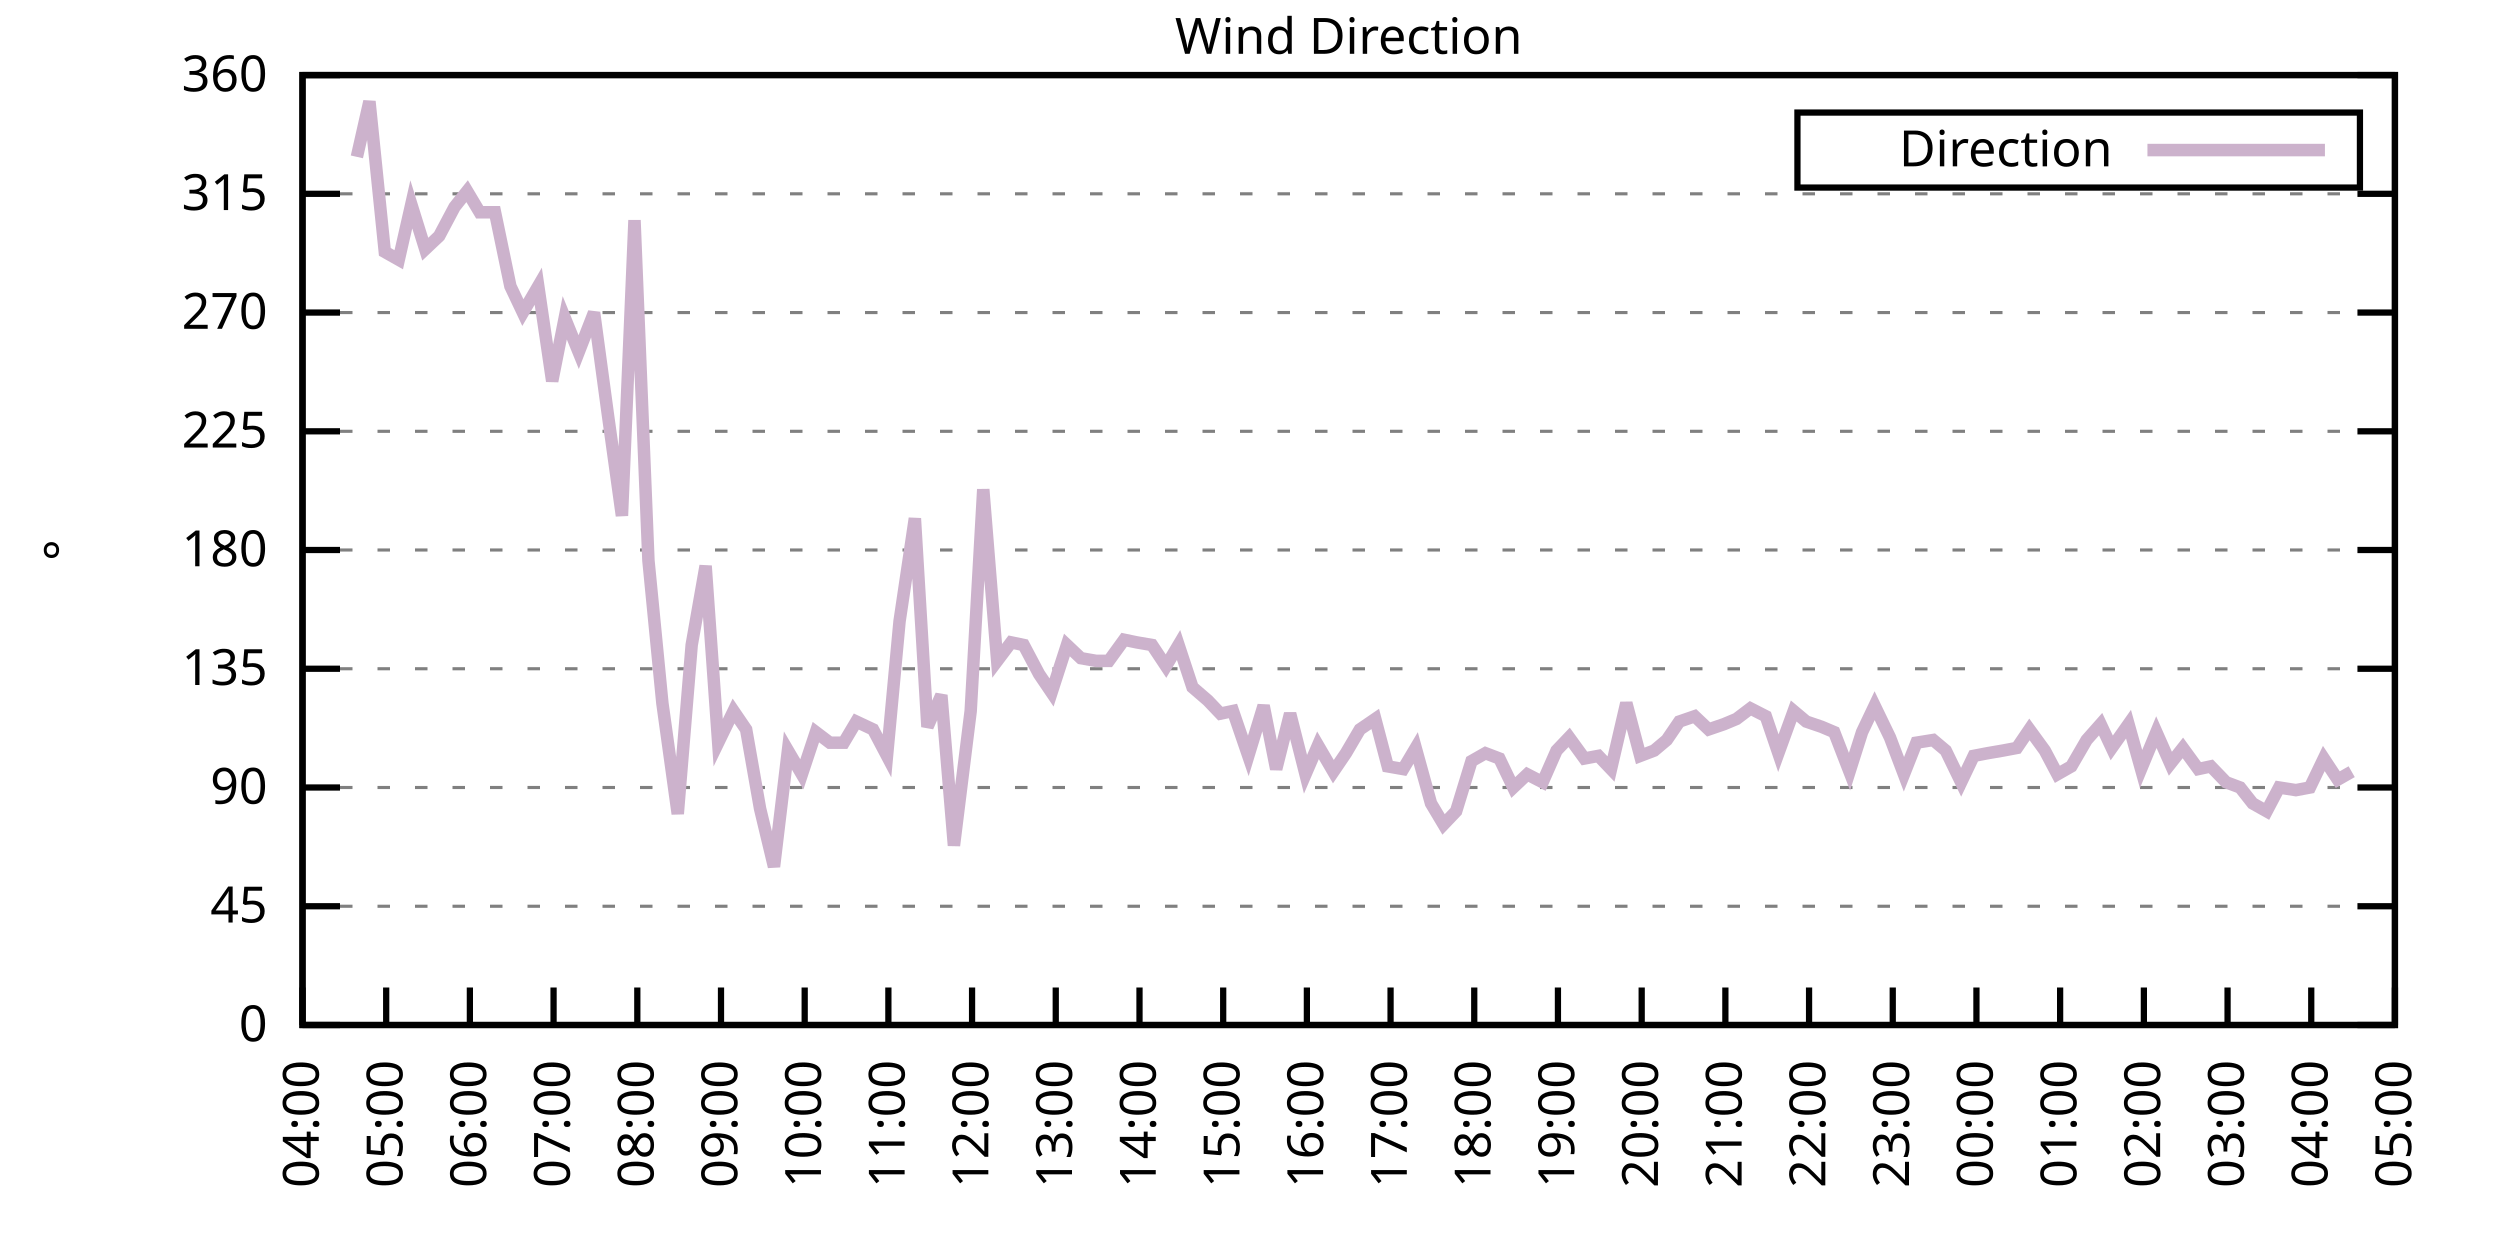
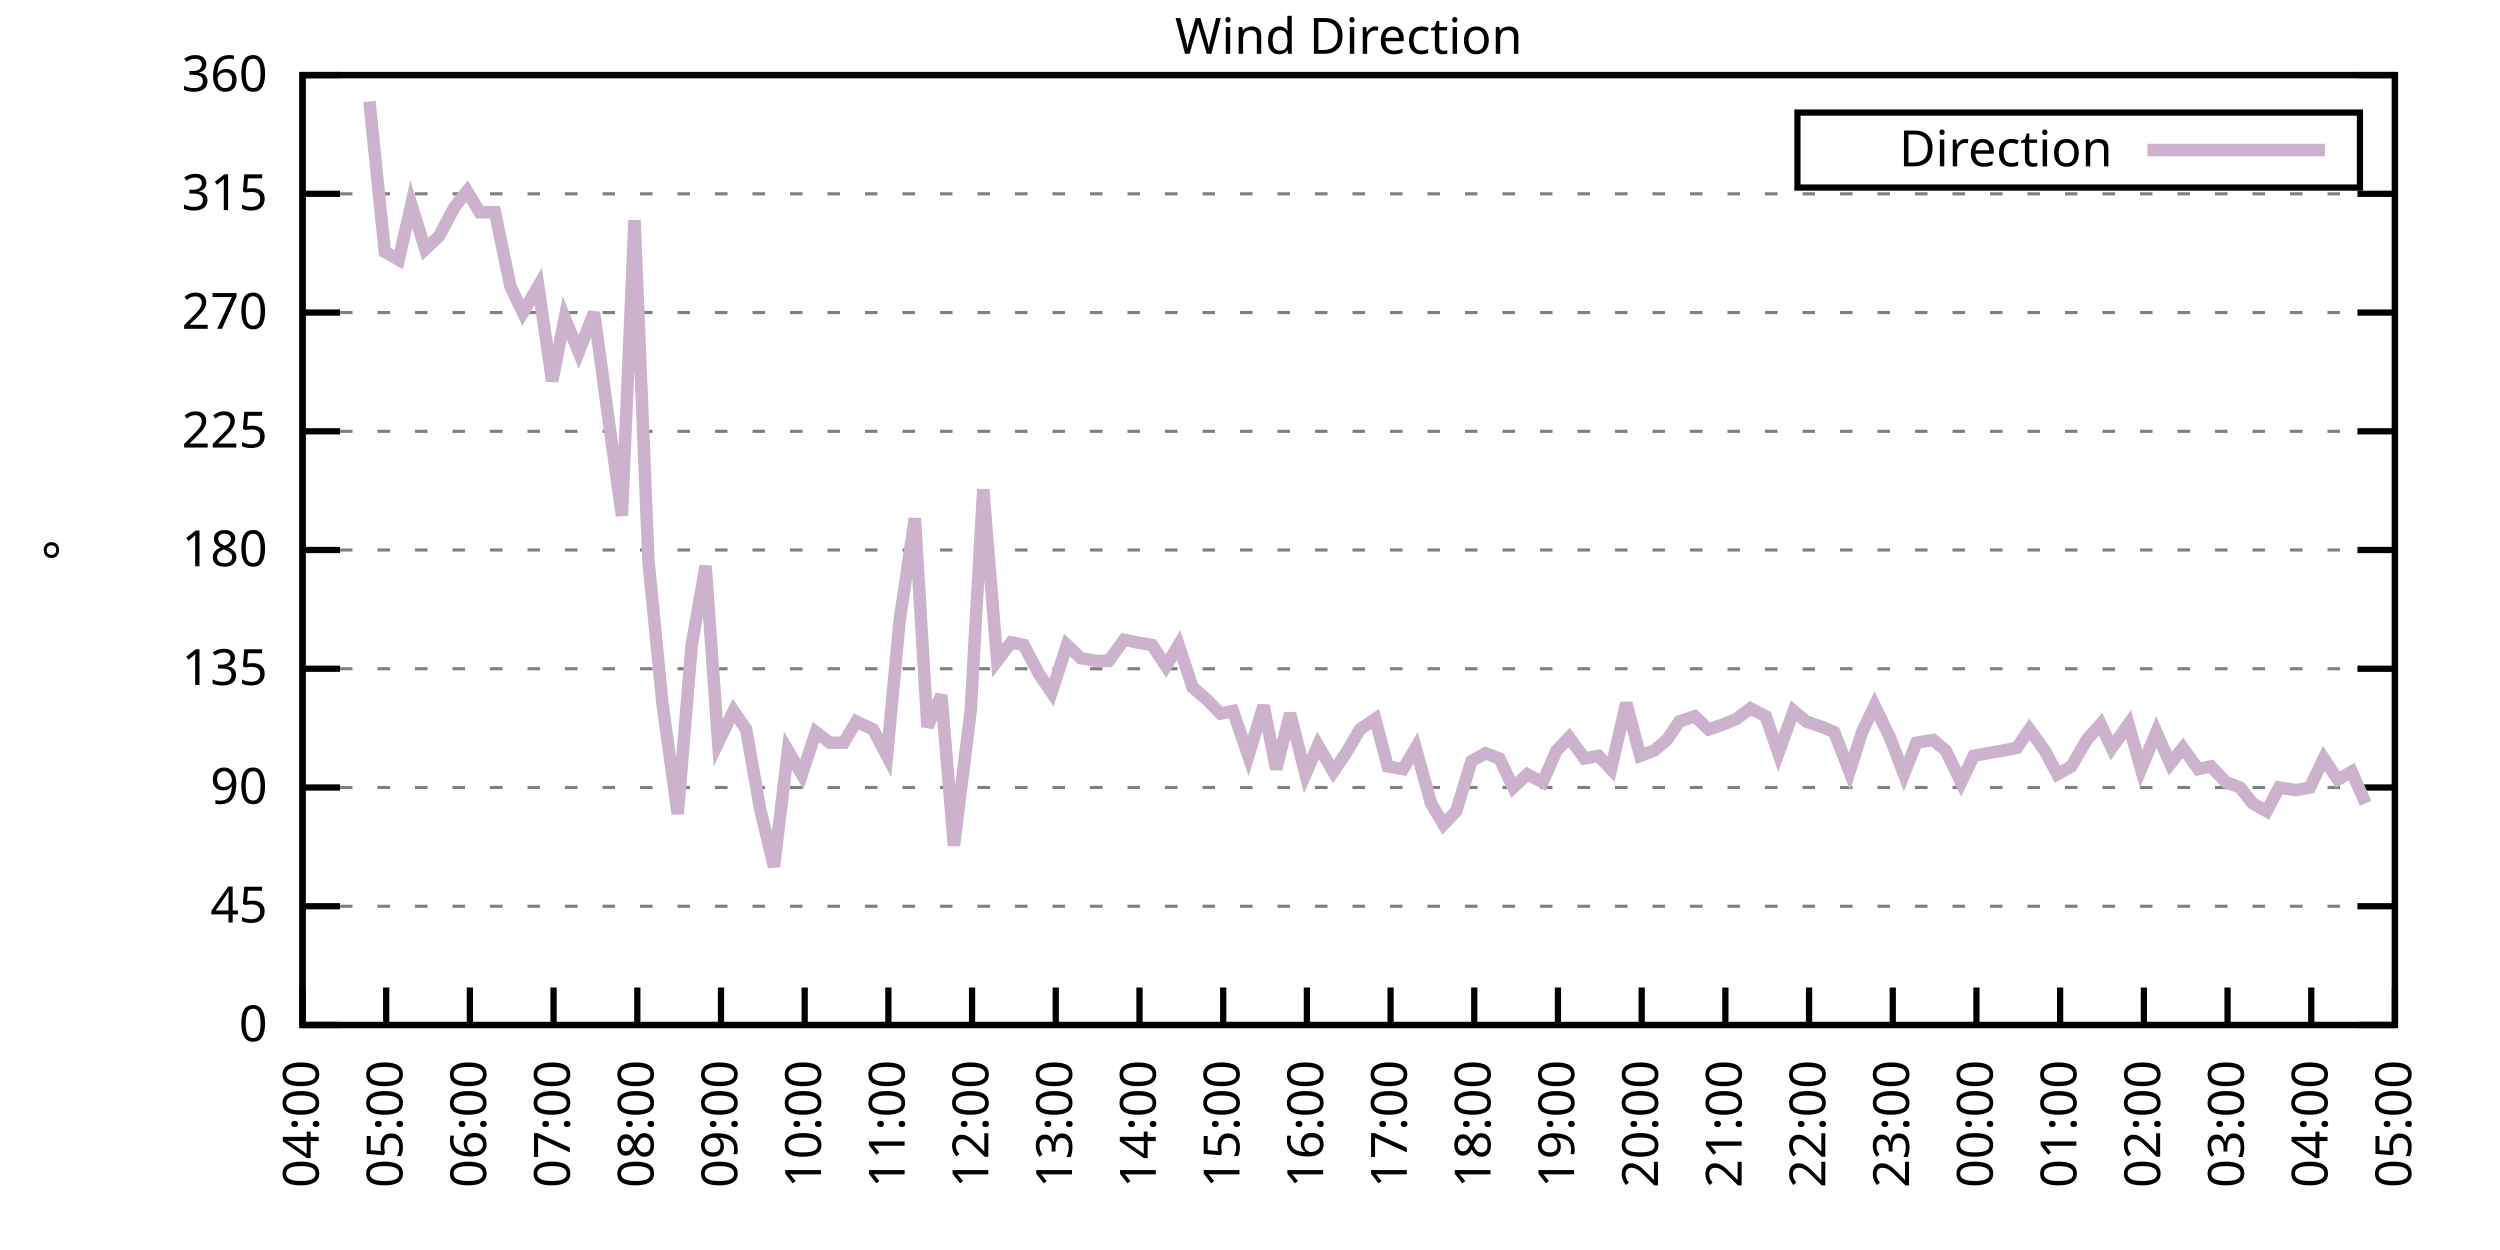
<svg xmlns="http://www.w3.org/2000/svg" xmlns:xlink="http://www.w3.org/1999/xlink" width="400" height="200" viewBox="0 0 400 200">
  <g id="gnuplot_canvas">
    <rect x="0" y="0" width="400" height="200" fill="none" />
    <defs>
      <circle id="gpDot" r="0.5" stroke-width="0.5" stroke="currentColor" />
      <path id="gpPt0" stroke-width="0.333" stroke="currentColor" d="M-1,0 h2 M0,-1 v2" />
      <path id="gpPt1" stroke-width="0.333" stroke="currentColor" d="M-1,-1 L1,1 M1,-1 L-1,1" />
      <path id="gpPt2" stroke-width="0.333" stroke="currentColor" d="M-1,0 L1,0 M0,-1 L0,1 M-1,-1 L1,1 M-1,1 L1,-1" />
      <rect id="gpPt3" stroke-width="0.333" stroke="currentColor" x="-1" y="-1" width="2" height="2" />
      <rect id="gpPt4" stroke-width="0.333" stroke="currentColor" fill="currentColor" x="-1" y="-1" width="2" height="2" />
      <circle id="gpPt5" stroke-width="0.333" stroke="currentColor" cx="0" cy="0" r="1" />
      <use xlink:href="#gpPt5" id="gpPt6" fill="currentColor" stroke="none" />
      <path id="gpPt7" stroke-width="0.333" stroke="currentColor" d="M0,-1.33 L-1.33,0.67 L1.33,0.67 z" />
      <use xlink:href="#gpPt7" id="gpPt8" fill="currentColor" stroke="none" />
      <use xlink:href="#gpPt7" id="gpPt9" stroke="currentColor" transform="rotate(180)" />
      <use xlink:href="#gpPt9" id="gpPt10" fill="currentColor" stroke="none" />
      <use xlink:href="#gpPt3" id="gpPt11" stroke="currentColor" transform="rotate(45)" />
      <use xlink:href="#gpPt11" id="gpPt12" fill="currentColor" stroke="none" />
      <path id="gpPt13" stroke-width="0.333" stroke="currentColor" d="M0,1.330 L1.265,0.411 L0.782,-1.067 L-0.782,-1.076 L-1.265,0.411 z" />
      <use xlink:href="#gpPt13" id="gpPt14" fill="currentColor" stroke="none" />
      <filter id="textbox" filterUnits="objectBoundingBox" x="0" y="0" height="1" width="1">
        <feFlood flood-color="white" flood-opacity="1" result="bgnd" />
        <feComposite in="SourceGraphic" in2="bgnd" operator="atop" />
      </filter>
      <filter id="greybox" filterUnits="objectBoundingBox" x="0" y="0" height="1" width="1">
        <feFlood flood-color="lightgrey" flood-opacity="1" result="grey" />
        <feComposite in="SourceGraphic" in2="grey" operator="atop" />
      </filter>
    </defs>
    <g fill="none" color="white" stroke="currentColor" stroke-width="1.00" stroke-linecap="butt" stroke-linejoin="miter">
</g>
    <g fill="none" color="black" stroke="currentColor" stroke-width="1.00" stroke-linecap="butt" stroke-linejoin="miter">
      <g stroke="none" shape-rendering="crispEdges">
        <polygon fill="rgb(255, 255, 255)" points="48.40,164.00 383.18,164.00 383.18,12.02 48.40,12.02 " />
      </g>
    </g>
    <g fill="none" color="black" stroke="currentColor" stroke-width="1.00" stroke-linecap="butt" stroke-linejoin="miter">
</g>
    <g fill="none" color="black" stroke="black" stroke-width="0.50" stroke-linecap="butt" stroke-linejoin="miter">
</g>
    <g fill="none" color="gray" stroke="currentColor" stroke-width="0.50" stroke-linecap="butt" stroke-linejoin="miter">
      <path stroke="gray" stroke-dasharray="2,4" class="gridline" d="M48.40,164.00 L383.19,164.00  " />
    </g>
    <g fill="none" color="gray" stroke="gray" stroke-width="1.00" stroke-linecap="butt" stroke-linejoin="miter">
</g>
    <g fill="none" color="black" stroke="currentColor" stroke-width="1.00" stroke-linecap="butt" stroke-linejoin="miter">
      <path stroke="black" d="M48.40,164.00 L54.40,164.00 M383.19,164.00 L377.19,164.00  " />
      <g transform="translate(42.80,166.60)" stroke="none" fill="black" font-family="Sans" font-size="8.00" text-anchor="end">
        <text>
          <tspan font-family="Sans"> 0</tspan>
        </text>
      </g>
    </g>
    <g fill="none" color="black" stroke="currentColor" stroke-width="1.00" stroke-linecap="butt" stroke-linejoin="miter">
</g>
    <g fill="none" color="black" stroke="black" stroke-width="0.50" stroke-linecap="butt" stroke-linejoin="miter">
</g>
    <g fill="none" color="gray" stroke="currentColor" stroke-width="0.50" stroke-linecap="butt" stroke-linejoin="miter">
      <path stroke="gray" stroke-dasharray="2,4" class="gridline" d="M48.40,145.00 L383.19,145.00  " />
    </g>
    <g fill="none" color="gray" stroke="gray" stroke-width="1.00" stroke-linecap="butt" stroke-linejoin="miter">
</g>
    <g fill="none" color="black" stroke="currentColor" stroke-width="1.00" stroke-linecap="butt" stroke-linejoin="miter">
      <path stroke="black" d="M48.40,145.00 L54.40,145.00 M383.19,145.00 L377.19,145.00  " />
      <g transform="translate(42.80,147.60)" stroke="none" fill="black" font-family="Sans" font-size="8.00" text-anchor="end">
        <text>
          <tspan font-family="Sans"> 45</tspan>
        </text>
      </g>
    </g>
    <g fill="none" color="black" stroke="currentColor" stroke-width="1.00" stroke-linecap="butt" stroke-linejoin="miter">
</g>
    <g fill="none" color="black" stroke="black" stroke-width="0.50" stroke-linecap="butt" stroke-linejoin="miter">
</g>
    <g fill="none" color="gray" stroke="currentColor" stroke-width="0.50" stroke-linecap="butt" stroke-linejoin="miter">
      <path stroke="gray" stroke-dasharray="2,4" class="gridline" d="M48.40,126.00 L383.19,126.00  " />
    </g>
    <g fill="none" color="gray" stroke="gray" stroke-width="1.00" stroke-linecap="butt" stroke-linejoin="miter">
</g>
    <g fill="none" color="black" stroke="currentColor" stroke-width="1.00" stroke-linecap="butt" stroke-linejoin="miter">
      <path stroke="black" d="M48.40,126.00 L54.40,126.00 M383.19,126.00 L377.19,126.00  " />
      <g transform="translate(42.80,128.60)" stroke="none" fill="black" font-family="Sans" font-size="8.00" text-anchor="end">
        <text>
          <tspan font-family="Sans"> 90</tspan>
        </text>
      </g>
    </g>
    <g fill="none" color="black" stroke="currentColor" stroke-width="1.00" stroke-linecap="butt" stroke-linejoin="miter">
</g>
    <g fill="none" color="black" stroke="black" stroke-width="0.50" stroke-linecap="butt" stroke-linejoin="miter">
</g>
    <g fill="none" color="gray" stroke="currentColor" stroke-width="0.50" stroke-linecap="butt" stroke-linejoin="miter">
      <path stroke="gray" stroke-dasharray="2,4" class="gridline" d="M48.40,107.00 L383.19,107.00  " />
    </g>
    <g fill="none" color="gray" stroke="gray" stroke-width="1.00" stroke-linecap="butt" stroke-linejoin="miter">
</g>
    <g fill="none" color="black" stroke="currentColor" stroke-width="1.00" stroke-linecap="butt" stroke-linejoin="miter">
      <path stroke="black" d="M48.40,107.00 L54.40,107.00 M383.19,107.00 L377.19,107.00  " />
      <g transform="translate(42.80,109.60)" stroke="none" fill="black" font-family="Sans" font-size="8.00" text-anchor="end">
        <text>
          <tspan font-family="Sans"> 135</tspan>
        </text>
      </g>
    </g>
    <g fill="none" color="black" stroke="currentColor" stroke-width="1.00" stroke-linecap="butt" stroke-linejoin="miter">
</g>
    <g fill="none" color="black" stroke="black" stroke-width="0.50" stroke-linecap="butt" stroke-linejoin="miter">
</g>
    <g fill="none" color="gray" stroke="currentColor" stroke-width="0.50" stroke-linecap="butt" stroke-linejoin="miter">
      <path stroke="gray" stroke-dasharray="2,4" class="gridline" d="M48.40,88.00 L383.19,88.00  " />
    </g>
    <g fill="none" color="gray" stroke="gray" stroke-width="1.00" stroke-linecap="butt" stroke-linejoin="miter">
</g>
    <g fill="none" color="black" stroke="currentColor" stroke-width="1.00" stroke-linecap="butt" stroke-linejoin="miter">
      <path stroke="black" d="M48.40,88.00 L54.40,88.00 M383.19,88.00 L377.19,88.00  " />
      <g transform="translate(42.80,90.60)" stroke="none" fill="black" font-family="Sans" font-size="8.00" text-anchor="end">
        <text>
          <tspan font-family="Sans"> 180</tspan>
        </text>
      </g>
    </g>
    <g fill="none" color="black" stroke="currentColor" stroke-width="1.00" stroke-linecap="butt" stroke-linejoin="miter">
</g>
    <g fill="none" color="black" stroke="black" stroke-width="0.50" stroke-linecap="butt" stroke-linejoin="miter">
</g>
    <g fill="none" color="gray" stroke="currentColor" stroke-width="0.50" stroke-linecap="butt" stroke-linejoin="miter">
      <path stroke="gray" stroke-dasharray="2,4" class="gridline" d="M48.40,69.01 L383.19,69.01  " />
    </g>
    <g fill="none" color="gray" stroke="gray" stroke-width="1.00" stroke-linecap="butt" stroke-linejoin="miter">
</g>
    <g fill="none" color="black" stroke="currentColor" stroke-width="1.00" stroke-linecap="butt" stroke-linejoin="miter">
      <path stroke="black" d="M48.40,69.01 L54.40,69.01 M383.19,69.01 L377.19,69.01  " />
      <g transform="translate(42.80,71.61)" stroke="none" fill="black" font-family="Sans" font-size="8.00" text-anchor="end">
        <text>
          <tspan font-family="Sans"> 225</tspan>
        </text>
      </g>
    </g>
    <g fill="none" color="black" stroke="currentColor" stroke-width="1.00" stroke-linecap="butt" stroke-linejoin="miter">
</g>
    <g fill="none" color="black" stroke="black" stroke-width="0.50" stroke-linecap="butt" stroke-linejoin="miter">
</g>
    <g fill="none" color="gray" stroke="currentColor" stroke-width="0.50" stroke-linecap="butt" stroke-linejoin="miter">
      <path stroke="gray" stroke-dasharray="2,4" class="gridline" d="M48.40,50.01 L383.19,50.01  " />
    </g>
    <g fill="none" color="gray" stroke="gray" stroke-width="1.00" stroke-linecap="butt" stroke-linejoin="miter">
</g>
    <g fill="none" color="black" stroke="currentColor" stroke-width="1.00" stroke-linecap="butt" stroke-linejoin="miter">
      <path stroke="black" d="M48.40,50.01 L54.40,50.01 M383.19,50.01 L377.19,50.01  " />
      <g transform="translate(42.80,52.61)" stroke="none" fill="black" font-family="Sans" font-size="8.00" text-anchor="end">
        <text>
          <tspan font-family="Sans"> 270</tspan>
        </text>
      </g>
    </g>
    <g fill="none" color="black" stroke="currentColor" stroke-width="1.00" stroke-linecap="butt" stroke-linejoin="miter">
</g>
    <g fill="none" color="black" stroke="black" stroke-width="0.50" stroke-linecap="butt" stroke-linejoin="miter">
</g>
    <g fill="none" color="gray" stroke="currentColor" stroke-width="0.50" stroke-linecap="butt" stroke-linejoin="miter">
      <path stroke="gray" stroke-dasharray="2,4" class="gridline" d="M48.40,31.01 L383.19,31.01  " />
    </g>
    <g fill="none" color="gray" stroke="gray" stroke-width="1.00" stroke-linecap="butt" stroke-linejoin="miter">
</g>
    <g fill="none" color="black" stroke="currentColor" stroke-width="1.00" stroke-linecap="butt" stroke-linejoin="miter">
      <path stroke="black" d="M48.40,31.01 L54.40,31.01 M383.19,31.01 L377.19,31.01  " />
      <g transform="translate(42.80,33.61)" stroke="none" fill="black" font-family="Sans" font-size="8.00" text-anchor="end">
        <text>
          <tspan font-family="Sans"> 315</tspan>
        </text>
      </g>
    </g>
    <g fill="none" color="black" stroke="currentColor" stroke-width="1.00" stroke-linecap="butt" stroke-linejoin="miter">
</g>
    <g fill="none" color="black" stroke="black" stroke-width="0.50" stroke-linecap="butt" stroke-linejoin="miter">
</g>
    <g fill="none" color="gray" stroke="currentColor" stroke-width="0.50" stroke-linecap="butt" stroke-linejoin="miter">
      <path stroke="gray" stroke-dasharray="2,4" class="gridline" d="M48.40,12.01 L383.19,12.01  " />
    </g>
    <g fill="none" color="gray" stroke="gray" stroke-width="1.00" stroke-linecap="butt" stroke-linejoin="miter">
</g>
    <g fill="none" color="black" stroke="currentColor" stroke-width="1.00" stroke-linecap="butt" stroke-linejoin="miter">
      <path stroke="black" d="M48.40,12.01 L54.40,12.01 M383.19,12.01 L377.19,12.01  " />
      <g transform="translate(42.80,14.61)" stroke="none" fill="black" font-family="Sans" font-size="8.00" text-anchor="end">
        <text>
          <tspan font-family="Sans"> 360</tspan>
        </text>
      </g>
    </g>
    <g fill="none" color="black" stroke="currentColor" stroke-width="1.00" stroke-linecap="butt" stroke-linejoin="miter">
      <path stroke="black" d="M48.40,164.00 L48.40,158.00  " />
      <g transform="translate(51.00,169.60) rotate(270.00)" stroke="none" fill="black" font-family="Sans" font-size="8.00" text-anchor="end">
        <text>
          <tspan font-family="Sans">04:00</tspan>
        </text>
      </g>
    </g>
    <g fill="none" color="black" stroke="currentColor" stroke-width="1.00" stroke-linecap="butt" stroke-linejoin="miter">
      <path stroke="black" d="M61.79,164.00 L61.79,158.00  " />
      <g transform="translate(64.39,169.60) rotate(270.00)" stroke="none" fill="black" font-family="Sans" font-size="8.00" text-anchor="end">
        <text>
          <tspan font-family="Sans">05:00</tspan>
        </text>
      </g>
    </g>
    <g fill="none" color="black" stroke="currentColor" stroke-width="1.00" stroke-linecap="butt" stroke-linejoin="miter">
      <path stroke="black" d="M75.18,164.00 L75.18,158.00  " />
      <g transform="translate(77.78,169.60) rotate(270.00)" stroke="none" fill="black" font-family="Sans" font-size="8.00" text-anchor="end">
        <text>
          <tspan font-family="Sans">06:00</tspan>
        </text>
      </g>
    </g>
    <g fill="none" color="black" stroke="currentColor" stroke-width="1.00" stroke-linecap="butt" stroke-linejoin="miter">
      <path stroke="black" d="M88.57,164.00 L88.57,158.00  " />
      <g transform="translate(91.17,169.60) rotate(270.00)" stroke="none" fill="black" font-family="Sans" font-size="8.00" text-anchor="end">
        <text>
          <tspan font-family="Sans">07:00</tspan>
        </text>
      </g>
    </g>
    <g fill="none" color="black" stroke="currentColor" stroke-width="1.00" stroke-linecap="butt" stroke-linejoin="miter">
      <path stroke="black" d="M101.97,164.00 L101.97,158.00  " />
      <g transform="translate(104.57,169.60) rotate(270.00)" stroke="none" fill="black" font-family="Sans" font-size="8.00" text-anchor="end">
        <text>
          <tspan font-family="Sans">08:00</tspan>
        </text>
      </g>
    </g>
    <g fill="none" color="black" stroke="currentColor" stroke-width="1.00" stroke-linecap="butt" stroke-linejoin="miter">
      <path stroke="black" d="M115.36,164.00 L115.36,158.00  " />
      <g transform="translate(117.96,169.60) rotate(270.00)" stroke="none" fill="black" font-family="Sans" font-size="8.00" text-anchor="end">
        <text>
          <tspan font-family="Sans">09:00</tspan>
        </text>
      </g>
    </g>
    <g fill="none" color="black" stroke="currentColor" stroke-width="1.00" stroke-linecap="butt" stroke-linejoin="miter">
      <path stroke="black" d="M128.75,164.00 L128.75,158.00  " />
      <g transform="translate(131.35,169.60) rotate(270.00)" stroke="none" fill="black" font-family="Sans" font-size="8.00" text-anchor="end">
        <text>
          <tspan font-family="Sans">10:00</tspan>
        </text>
      </g>
    </g>
    <g fill="none" color="black" stroke="currentColor" stroke-width="1.00" stroke-linecap="butt" stroke-linejoin="miter">
      <path stroke="black" d="M142.14,164.00 L142.14,158.00  " />
      <g transform="translate(144.74,169.60) rotate(270.00)" stroke="none" fill="black" font-family="Sans" font-size="8.00" text-anchor="end">
        <text>
          <tspan font-family="Sans">11:00</tspan>
        </text>
      </g>
    </g>
    <g fill="none" color="black" stroke="currentColor" stroke-width="1.00" stroke-linecap="butt" stroke-linejoin="miter">
      <path stroke="black" d="M155.53,164.00 L155.53,158.00  " />
      <g transform="translate(158.13,169.60) rotate(270.00)" stroke="none" fill="black" font-family="Sans" font-size="8.00" text-anchor="end">
        <text>
          <tspan font-family="Sans">12:00</tspan>
        </text>
      </g>
    </g>
    <g fill="none" color="black" stroke="currentColor" stroke-width="1.00" stroke-linecap="butt" stroke-linejoin="miter">
      <path stroke="black" d="M168.92,164.00 L168.92,158.00  " />
      <g transform="translate(171.52,169.60) rotate(270.00)" stroke="none" fill="black" font-family="Sans" font-size="8.00" text-anchor="end">
        <text>
          <tspan font-family="Sans">13:00</tspan>
        </text>
      </g>
    </g>
    <g fill="none" color="black" stroke="currentColor" stroke-width="1.00" stroke-linecap="butt" stroke-linejoin="miter">
      <path stroke="black" d="M182.32,164.00 L182.32,158.00  " />
      <g transform="translate(184.92,169.60) rotate(270.00)" stroke="none" fill="black" font-family="Sans" font-size="8.00" text-anchor="end">
        <text>
          <tspan font-family="Sans">14:00</tspan>
        </text>
      </g>
    </g>
    <g fill="none" color="black" stroke="currentColor" stroke-width="1.00" stroke-linecap="butt" stroke-linejoin="miter">
      <path stroke="black" d="M195.71,164.00 L195.71,158.00  " />
      <g transform="translate(198.31,169.60) rotate(270.00)" stroke="none" fill="black" font-family="Sans" font-size="8.00" text-anchor="end">
        <text>
          <tspan font-family="Sans">15:00</tspan>
        </text>
      </g>
    </g>
    <g fill="none" color="black" stroke="currentColor" stroke-width="1.00" stroke-linecap="butt" stroke-linejoin="miter">
      <path stroke="black" d="M209.10,164.00 L209.10,158.00  " />
      <g transform="translate(211.70,169.60) rotate(270.00)" stroke="none" fill="black" font-family="Sans" font-size="8.00" text-anchor="end">
        <text>
          <tspan font-family="Sans">16:00</tspan>
        </text>
      </g>
    </g>
    <g fill="none" color="black" stroke="currentColor" stroke-width="1.00" stroke-linecap="butt" stroke-linejoin="miter">
      <path stroke="black" d="M222.49,164.00 L222.49,158.00  " />
      <g transform="translate(225.09,169.60) rotate(270.00)" stroke="none" fill="black" font-family="Sans" font-size="8.00" text-anchor="end">
        <text>
          <tspan font-family="Sans">17:00</tspan>
        </text>
      </g>
    </g>
    <g fill="none" color="black" stroke="currentColor" stroke-width="1.00" stroke-linecap="butt" stroke-linejoin="miter">
      <path stroke="black" d="M235.88,164.00 L235.88,158.00  " />
      <g transform="translate(238.48,169.60) rotate(270.00)" stroke="none" fill="black" font-family="Sans" font-size="8.00" text-anchor="end">
        <text>
          <tspan font-family="Sans">18:00</tspan>
        </text>
      </g>
    </g>
    <g fill="none" color="black" stroke="currentColor" stroke-width="1.00" stroke-linecap="butt" stroke-linejoin="miter">
      <path stroke="black" d="M249.27,164.00 L249.27,158.00  " />
      <g transform="translate(251.87,169.60) rotate(270.00)" stroke="none" fill="black" font-family="Sans" font-size="8.00" text-anchor="end">
        <text>
          <tspan font-family="Sans">19:00</tspan>
        </text>
      </g>
    </g>
    <g fill="none" color="black" stroke="currentColor" stroke-width="1.00" stroke-linecap="butt" stroke-linejoin="miter">
      <path stroke="black" d="M262.67,164.00 L262.67,158.00  " />
      <g transform="translate(265.27,169.60) rotate(270.00)" stroke="none" fill="black" font-family="Sans" font-size="8.00" text-anchor="end">
        <text>
          <tspan font-family="Sans">20:00</tspan>
        </text>
      </g>
    </g>
    <g fill="none" color="black" stroke="currentColor" stroke-width="1.00" stroke-linecap="butt" stroke-linejoin="miter">
      <path stroke="black" d="M276.06,164.00 L276.06,158.00  " />
      <g transform="translate(278.66,169.60) rotate(270.00)" stroke="none" fill="black" font-family="Sans" font-size="8.00" text-anchor="end">
        <text>
          <tspan font-family="Sans">21:00</tspan>
        </text>
      </g>
    </g>
    <g fill="none" color="black" stroke="currentColor" stroke-width="1.00" stroke-linecap="butt" stroke-linejoin="miter">
      <path stroke="black" d="M289.45,164.00 L289.45,158.00  " />
      <g transform="translate(292.05,169.60) rotate(270.00)" stroke="none" fill="black" font-family="Sans" font-size="8.00" text-anchor="end">
        <text>
          <tspan font-family="Sans">22:00</tspan>
        </text>
      </g>
    </g>
    <g fill="none" color="black" stroke="currentColor" stroke-width="1.00" stroke-linecap="butt" stroke-linejoin="miter">
      <path stroke="black" d="M302.84,164.00 L302.84,158.00  " />
      <g transform="translate(305.44,169.60) rotate(270.00)" stroke="none" fill="black" font-family="Sans" font-size="8.00" text-anchor="end">
        <text>
          <tspan font-family="Sans">23:00</tspan>
        </text>
      </g>
    </g>
    <g fill="none" color="black" stroke="currentColor" stroke-width="1.00" stroke-linecap="butt" stroke-linejoin="miter">
      <path stroke="black" d="M316.23,164.00 L316.23,158.00  " />
      <g transform="translate(318.83,169.60) rotate(270.00)" stroke="none" fill="black" font-family="Sans" font-size="8.00" text-anchor="end">
        <text>
          <tspan font-family="Sans">00:00</tspan>
        </text>
      </g>
    </g>
    <g fill="none" color="black" stroke="currentColor" stroke-width="1.00" stroke-linecap="butt" stroke-linejoin="miter">
      <path stroke="black" d="M329.62,164.00 L329.62,158.00  " />
      <g transform="translate(332.22,169.60) rotate(270.00)" stroke="none" fill="black" font-family="Sans" font-size="8.00" text-anchor="end">
        <text>
          <tspan font-family="Sans">01:00</tspan>
        </text>
      </g>
    </g>
    <g fill="none" color="black" stroke="currentColor" stroke-width="1.00" stroke-linecap="butt" stroke-linejoin="miter">
      <path stroke="black" d="M343.02,164.00 L343.02,158.00  " />
      <g transform="translate(345.62,169.60) rotate(270.00)" stroke="none" fill="black" font-family="Sans" font-size="8.00" text-anchor="end">
        <text>
          <tspan font-family="Sans">02:00</tspan>
        </text>
      </g>
    </g>
    <g fill="none" color="black" stroke="currentColor" stroke-width="1.00" stroke-linecap="butt" stroke-linejoin="miter">
      <path stroke="black" d="M356.41,164.00 L356.41,158.00  " />
      <g transform="translate(359.01,169.60) rotate(270.00)" stroke="none" fill="black" font-family="Sans" font-size="8.00" text-anchor="end">
        <text>
          <tspan font-family="Sans">03:00</tspan>
        </text>
      </g>
    </g>
    <g fill="none" color="black" stroke="currentColor" stroke-width="1.00" stroke-linecap="butt" stroke-linejoin="miter">
      <path stroke="black" d="M369.80,164.00 L369.80,158.00  " />
      <g transform="translate(372.40,169.60) rotate(270.00)" stroke="none" fill="black" font-family="Sans" font-size="8.00" text-anchor="end">
        <text>
          <tspan font-family="Sans">04:00</tspan>
        </text>
      </g>
    </g>
    <g fill="none" color="black" stroke="currentColor" stroke-width="1.00" stroke-linecap="butt" stroke-linejoin="miter">
      <path stroke="black" d="M383.19,164.00 L383.19,158.00  " />
      <g transform="translate(385.79,169.60) rotate(270.00)" stroke="none" fill="black" font-family="Sans" font-size="8.00" text-anchor="end">
        <text>
          <tspan font-family="Sans">05:00</tspan>
        </text>
      </g>
    </g>
    <g fill="none" color="black" stroke="currentColor" stroke-width="1.00" stroke-linecap="butt" stroke-linejoin="miter">
</g>
    <g fill="none" color="black" stroke="currentColor" stroke-width="1.00" stroke-linecap="butt" stroke-linejoin="miter">
      <path stroke="black" d="M48.40,12.01 L48.40,164.00 L383.19,164.00 L383.19,12.01 L48.40,12.01 Z  " />
    </g>
    <g fill="none" color="black" stroke="currentColor" stroke-width="1.00" stroke-linecap="butt" stroke-linejoin="miter">
</g>
    <g fill="none" color="black" stroke="currentColor" stroke-width="1.00" stroke-linecap="butt" stroke-linejoin="miter">
      <path stroke="black" d="M287.59,30.01 L287.59,18.01 L377.59,18.01 L377.59,30.01 L287.59,30.01 Z  " />
    </g>
    <g id="Wind_direction_plot_1">
      <g fill="none" color="white" stroke="black" stroke-width="2.00" stroke-linecap="butt" stroke-linejoin="miter">
</g>
      <g fill="none" color="black" stroke="currentColor" stroke-width="2.00" stroke-linecap="butt" stroke-linejoin="miter">
        <g transform="translate(337.99,26.61)" stroke="none" fill="black" font-family="Sans" font-size="8.00" text-anchor="end">
          <text>
            <tspan font-family="Sans">Direction</tspan>
          </text>
        </g>
      </g>
      <g fill="none" color="black" stroke="currentColor" stroke-width="2.00" stroke-linecap="butt" stroke-linejoin="miter">
-         <path stroke="rgb(204, 178, 204)" d="M343.59,24.01 L371.99,24.01 M57.10,25.10 L59.11,16.23 L61.57,40.30 L63.80,41.56 L65.81,32.70 L68.04,39.87   L70.27,37.76 L72.73,33.12 L74.74,30.59 L76.75,33.96 L79.20,33.96 L81.66,45.79 L83.66,50.01 L86.12,45.79   L88.35,60.98 L90.36,50.85 L92.59,56.34 L95.05,50.01 L97.28,66.47 L99.51,82.52 L101.52,35.23 L103.75,89.69   L105.98,112.49 L108.44,130.22 L110.67,103.20 L112.90,90.54 L114.91,118.83 L117.37,113.76 L119.38,116.71 L121.61,129.38   L123.84,138.67 L126.07,120.09 L128.30,123.89 L130.54,117.14 L132.77,118.83 L135.00,118.83 L137.01,115.45 L139.69,116.71   L141.92,120.94 L143.93,99.40 L146.38,82.94 L148.39,116.29 L150.62,111.23 L152.63,135.29 L155.31,113.76 L157.32,78.29   L159.55,105.74 L161.78,102.78 L163.79,103.20 L166.25,107.85 L168.25,110.80 L170.71,103.20 L172.94,105.31 L175.40,105.74   L177.41,105.74 L179.86,102.36 L181.87,102.78 L184.32,103.20 L186.56,106.58 L188.57,103.20 L190.80,109.96 L193.25,112.07   L195.26,114.18 L197.27,113.76 L199.73,120.94 L202.18,112.91 L204.19,123.05 L206.42,114.18 L208.88,123.89 L210.88,119.25   L213.34,123.47 L215.35,120.51 L217.58,116.71 L220.04,115.03 L222.04,122.62 L224.50,123.05 L226.51,119.67 L228.96,128.54   L230.97,131.91 L232.98,129.80 L235.44,121.78 L237.67,120.51 L239.90,121.36 L242.13,126.00 L244.36,123.89 L246.82,125.16   L249.05,120.09 L251.06,117.98 L253.51,121.36 L255.75,120.94 L257.76,123.05 L260.21,112.49 L262.44,120.94 L264.67,120.09   L266.68,118.40 L268.69,115.45 L271.15,114.60 L273.38,116.71 L275.83,115.87 L277.84,115.03 L280.07,113.34 L282.53,114.60   L284.54,120.51 L286.99,113.76 L289.00,115.45 L291.46,116.29 L293.47,117.14 L295.92,123.47 L297.93,117.14 L299.94,112.91   L302.39,117.98 L304.63,123.89 L306.63,118.83 L309.31,118.40 L311.32,120.09 L313.78,125.16 L315.79,120.94 L318.02,120.51   L320.47,120.09 L322.70,119.67 L324.71,116.71 L327.17,120.09 L329.18,123.89 L331.41,122.62 L333.86,118.40 L336.10,115.87   L337.88,119.67 L340.56,115.87 L342.57,123.05 L345.02,117.14 L347.26,122.20 L349.26,119.67 L351.72,123.05 L353.73,122.62   L356.18,125.16 L358.42,126.00 L360.42,128.54 L362.66,129.80 L364.66,126.00 L367.34,126.42 L369.58,126.00 L371.81,121.36   L374.04,124.74 L376.27,123.47  " />
+         <path stroke="rgb(204, 178, 204)" d="M343.59,24.01 L371.99,24.01 M59.11,16.23 L61.57,40.30 L63.80,41.56 L65.81,32.70 L68.04,39.87 L70.27,37.76   L72.73,33.12 L74.74,30.59 L76.75,33.96 L79.20,33.96 L81.66,45.79 L83.66,50.01 L86.12,45.79 L88.35,60.98   L90.36,50.85 L92.59,56.34 L95.05,50.01 L97.28,66.47 L99.51,82.52 L101.52,35.23 L103.75,89.69 L105.98,112.49   L108.44,130.22 L110.67,103.20 L112.90,90.54 L114.91,118.83 L117.37,113.76 L119.38,116.71 L121.61,129.38 L123.84,138.67   L126.07,120.09 L128.30,123.89 L130.54,117.14 L132.77,118.83 L135.00,118.83 L137.01,115.45 L139.69,116.71 L141.92,120.94   L143.93,99.40 L146.38,82.94 L148.39,116.29 L150.62,111.23 L152.63,135.29 L155.31,113.76 L157.32,78.29 L159.55,105.74   L161.78,102.78 L163.79,103.20 L166.25,107.85 L168.25,110.80 L170.71,103.20 L172.94,105.31 L175.40,105.74 L177.41,105.74   L179.86,102.36 L181.87,102.78 L184.32,103.20 L186.56,106.58 L188.57,103.20 L190.80,109.96 L193.25,112.07 L195.26,114.18   L197.27,113.76 L199.73,120.94 L202.18,112.91 L204.19,123.05 L206.42,114.18 L208.88,123.89 L210.88,119.25 L213.34,123.47   L215.35,120.51 L217.58,116.71 L220.04,115.03 L222.04,122.62 L224.50,123.05 L226.51,119.67 L228.96,128.54 L230.97,131.91   L232.98,129.80 L235.44,121.78 L237.67,120.51 L239.90,121.36 L242.13,126.00 L244.36,123.89 L246.82,125.16 L249.05,120.09   L251.06,117.98 L253.51,121.36 L255.75,120.94 L257.76,123.05 L260.21,112.49 L262.44,120.94 L264.67,120.09 L266.68,118.40   L268.69,115.45 L271.15,114.60 L273.38,116.71 L275.83,115.87 L277.84,115.03 L280.07,113.34 L282.53,114.60 L284.54,120.51   L286.99,113.76 L289.00,115.45 L291.46,116.29 L293.47,117.14 L295.92,123.47 L297.93,117.14 L299.94,112.91 L302.39,117.98   L304.63,123.89 L306.63,118.83 L309.31,118.40 L311.32,120.09 L313.78,125.16 L315.79,120.94 L318.02,120.51 L320.47,120.09   L322.70,119.67 L324.71,116.71 L327.17,120.09 L329.18,123.89 L331.41,122.62 L333.86,118.40 L336.10,115.87 L337.88,119.67   L340.56,115.87 L342.57,123.05 L345.02,117.14 L347.26,122.20 L349.26,119.67 L351.72,123.05 L353.73,122.62 L356.18,125.16   L358.42,126.00 L360.42,128.54 L362.66,129.80 L364.66,126.00 L367.34,126.42 L369.58,126.00 L371.81,121.36 L374.04,124.74   L376.27,123.47 L378.50,128.54  " />
      </g>
    </g>
    <g fill="none" color="black" stroke="currentColor" stroke-width="2.00" stroke-linecap="butt" stroke-linejoin="miter">
</g>
    <g fill="none" color="black" stroke="black" stroke-width="1.00" stroke-linecap="butt" stroke-linejoin="miter">
</g>
    <g fill="none" color="black" stroke="currentColor" stroke-width="1.00" stroke-linecap="butt" stroke-linejoin="miter">
      <path stroke="black" d="M48.40,12.01 L48.40,164.00 L383.19,164.00 L383.19,12.01 L48.40,12.01 Z  " />
      <g transform="translate(12.80,88.01) rotate(270.00)" stroke="none" fill="black" font-family="Sans" font-size="8.00" text-anchor="middle">
        <text>
          <tspan font-family="Sans">°</tspan>
        </text>
      </g>
    </g>
    <g fill="none" color="black" stroke="currentColor" stroke-width="1.00" stroke-linecap="butt" stroke-linejoin="miter">
</g>
    <g fill="none" color="black" stroke="currentColor" stroke-width="1.00" stroke-linecap="butt" stroke-linejoin="miter">
      <g transform="translate(215.79,8.61)" stroke="none" fill="black" font-family="Sans" font-size="8.00" text-anchor="middle">
        <text>
          <tspan font-family="Sans">Wind Direction</tspan>
        </text>
      </g>
    </g>
    <g fill="none" color="black" stroke="currentColor" stroke-width="1.00" stroke-linecap="butt" stroke-linejoin="miter">
</g>
  </g>
</svg>
